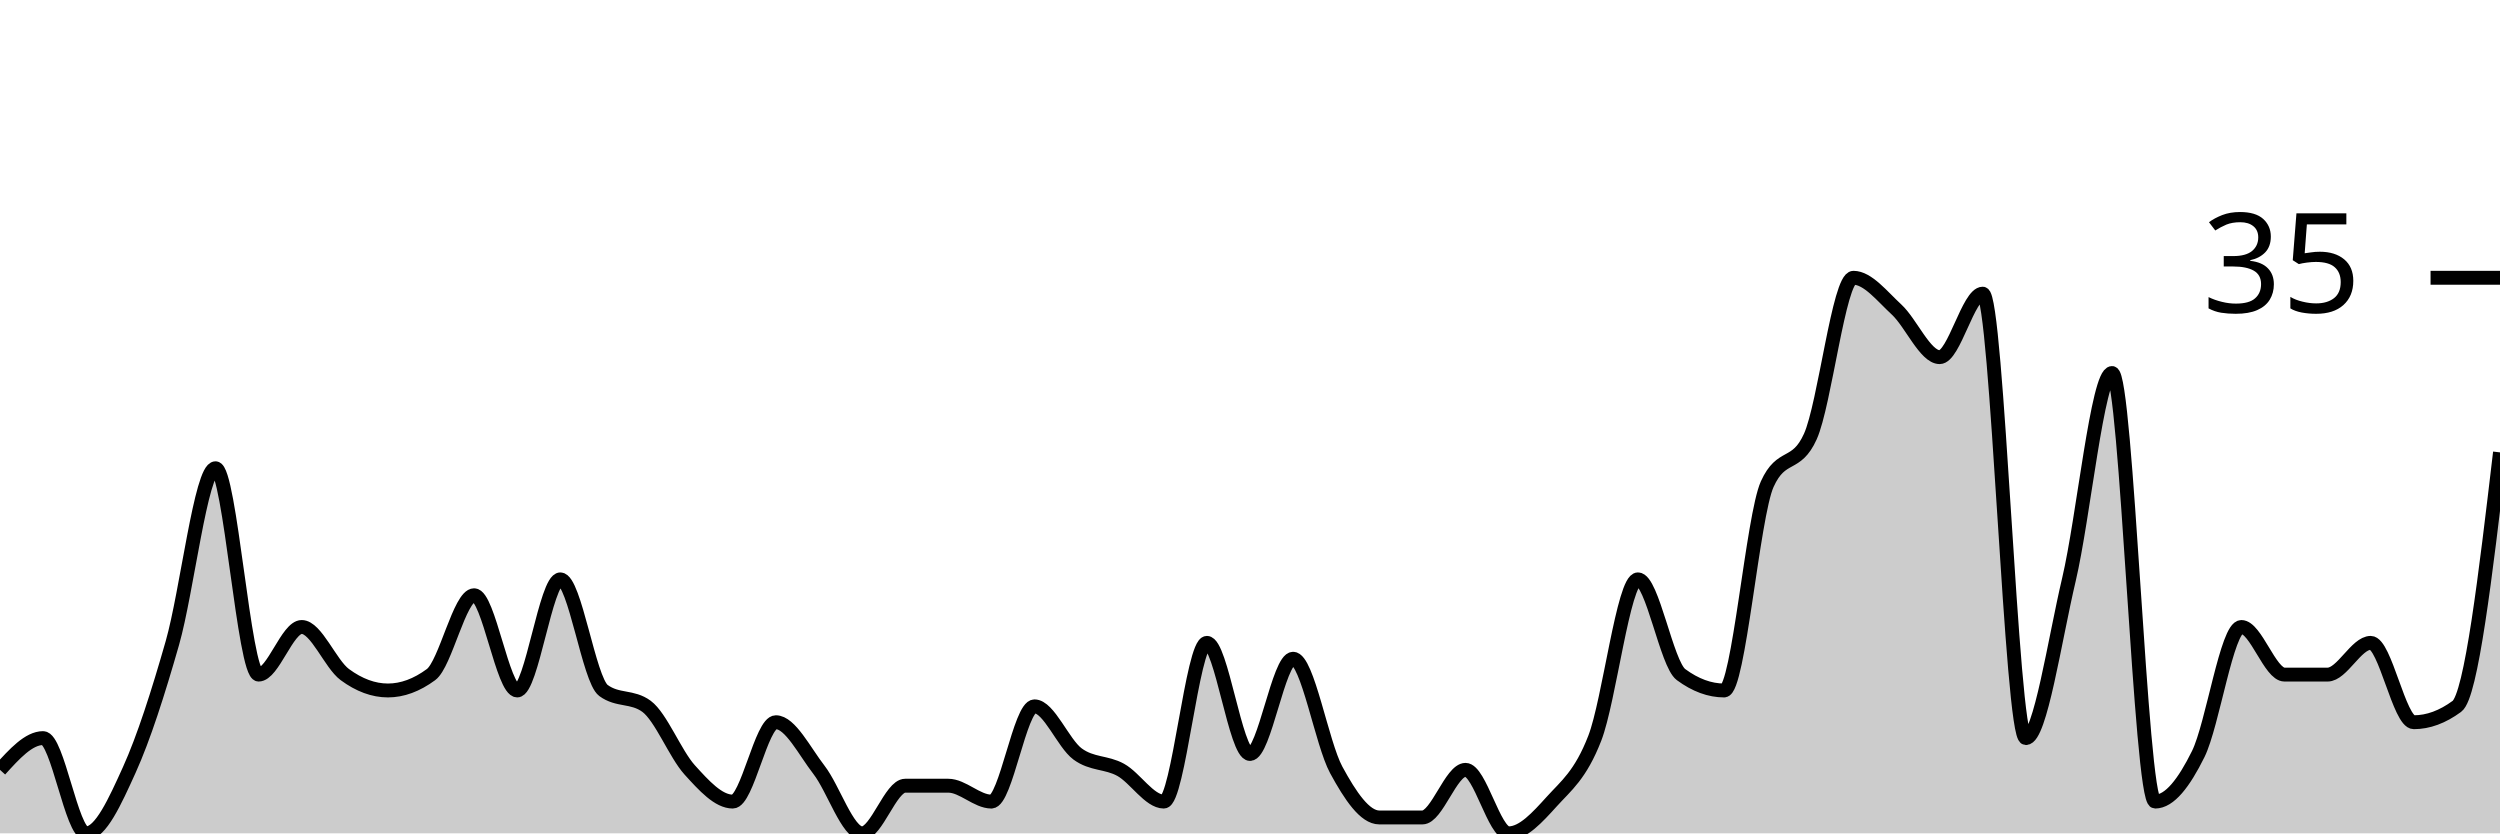
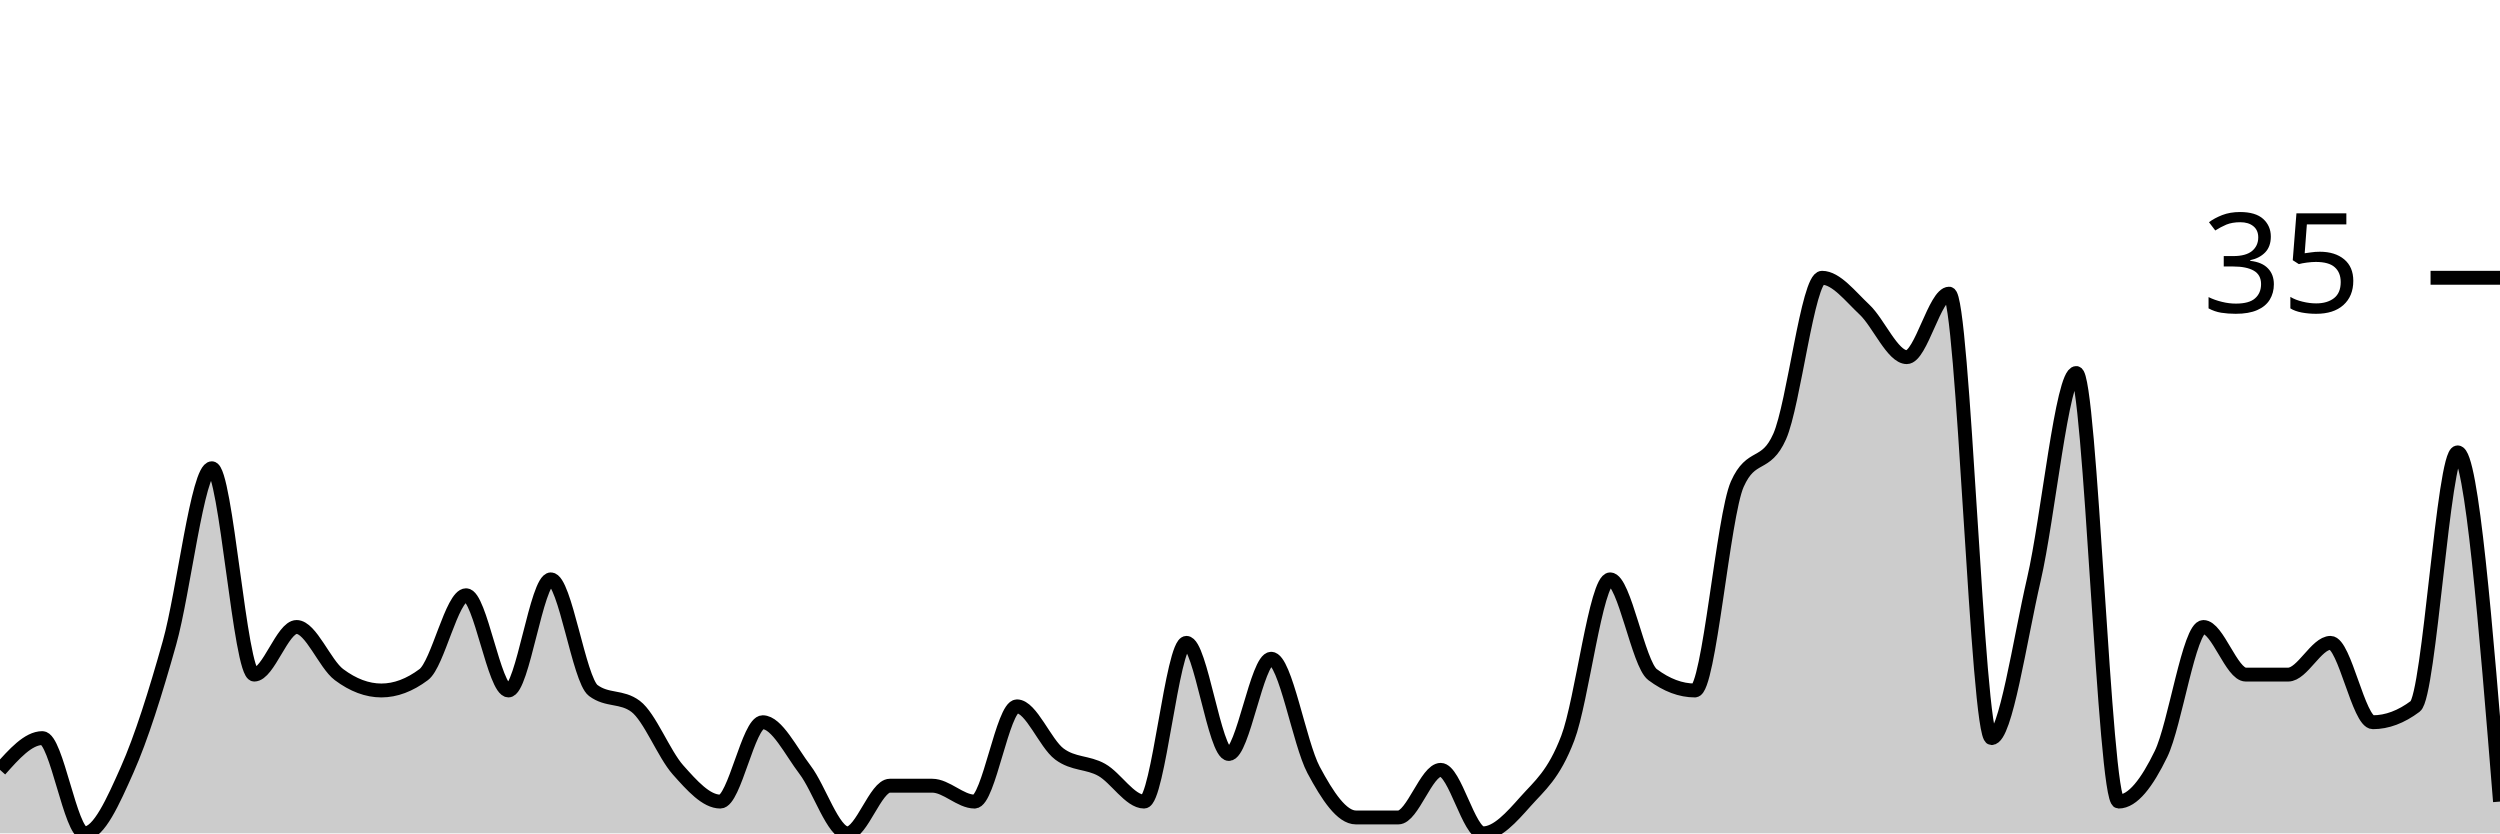
<svg xmlns="http://www.w3.org/2000/svg" viewBox="0 0 180 60">
  <g transform="translate(0,20)">
-     <path class="area" fill="rgba(0, 0, 0, 0.2)" d="M0,35.429C1.034,34.286,2.069,33.143,3.103,33.143C4.138,33.143,5.172,40,6.207,40C7.241,40,8.276,37.714,9.31,35.429C10.345,33.143,11.379,29.905,12.414,26.286C13.448,22.667,14.483,13.714,15.517,13.714C16.552,13.714,17.586,28.571,18.621,28.571C19.655,28.571,20.69,25.143,21.724,25.143C22.759,25.143,23.793,27.81,24.828,28.571C25.862,29.333,26.897,29.714,27.931,29.714C28.966,29.714,30,29.333,31.034,28.571C32.069,27.81,33.103,22.857,34.138,22.857C35.172,22.857,36.207,29.714,37.241,29.714C38.276,29.714,39.31,21.714,40.345,21.714C41.379,21.714,42.414,28.952,43.448,29.714C44.483,30.476,45.517,30.095,46.552,30.857C47.586,31.619,48.621,34.286,49.655,35.429C50.69,36.571,51.724,37.714,52.759,37.714C53.793,37.714,54.828,32,55.862,32C56.897,32,57.931,34.095,58.966,35.429C60,36.762,61.034,40,62.069,40C63.103,40,64.138,36.571,65.172,36.571C66.207,36.571,67.241,36.571,68.276,36.571C69.31,36.571,70.345,37.714,71.379,37.714C72.414,37.714,73.448,30.857,74.483,30.857C75.517,30.857,76.552,33.524,77.586,34.286C78.621,35.048,79.655,34.857,80.69,35.429C81.724,36,82.759,37.714,83.793,37.714C84.828,37.714,85.862,26.286,86.897,26.286C87.931,26.286,88.966,34.286,90,34.286C91.034,34.286,92.069,27.429,93.103,27.429C94.138,27.429,95.172,33.524,96.207,35.429C97.241,37.333,98.276,38.857,99.31,38.857C100.345,38.857,101.379,38.857,102.414,38.857C103.448,38.857,104.483,35.429,105.517,35.429C106.552,35.429,107.586,40,108.621,40C109.655,40,110.69,38.857,111.724,37.714C112.759,36.571,113.793,35.81,114.828,33.143C115.862,30.476,116.897,21.714,117.931,21.714C118.966,21.714,120,27.81,121.034,28.571C122.069,29.333,123.103,29.714,124.138,29.714C125.172,29.714,126.207,17.143,127.241,14.857C128.276,12.571,129.31,13.714,130.345,11.429C131.379,9.143,132.414,0,133.448,0C134.483,0,135.517,1.333,136.552,2.286C137.586,3.238,138.621,5.714,139.655,5.714C140.69,5.714,141.724,1.143,142.759,1.143C143.793,1.143,144.828,33.143,145.862,33.143C146.897,33.143,147.931,26.095,148.966,21.714C150,17.333,151.034,6.857,152.069,6.857C153.103,6.857,154.138,37.714,155.172,37.714C156.207,37.714,157.241,36.381,158.276,34.286C159.31,32.19,160.345,25.143,161.379,25.143C162.414,25.143,163.448,28.571,164.483,28.571C165.517,28.571,166.552,28.571,167.586,28.571C168.621,28.571,169.655,26.286,170.69,26.286C171.724,26.286,172.759,32,173.793,32C174.828,32,175.862,31.619,176.897,30.857C177.931,30.095,178.966,21.333,180,12.571L180,40C178.966,40,177.931,40,176.897,40C175.862,40,174.828,40,173.793,40C172.759,40,171.724,40,170.69,40C169.655,40,168.621,40,167.586,40C166.552,40,165.517,40,164.483,40C163.448,40,162.414,40,161.379,40C160.345,40,159.31,40,158.276,40C157.241,40,156.207,40,155.172,40C154.138,40,153.103,40,152.069,40C151.034,40,150,40,148.966,40C147.931,40,146.897,40,145.862,40C144.828,40,143.793,40,142.759,40C141.724,40,140.69,40,139.655,40C138.621,40,137.586,40,136.552,40C135.517,40,134.483,40,133.448,40C132.414,40,131.379,40,130.345,40C129.31,40,128.276,40,127.241,40C126.207,40,125.172,40,124.138,40C123.103,40,122.069,40,121.034,40C120,40,118.966,40,117.931,40C116.897,40,115.862,40,114.828,40C113.793,40,112.759,40,111.724,40C110.69,40,109.655,40,108.621,40C107.586,40,106.552,40,105.517,40C104.483,40,103.448,40,102.414,40C101.379,40,100.345,40,99.31,40C98.276,40,97.241,40,96.207,40C95.172,40,94.138,40,93.103,40C92.069,40,91.034,40,90,40C88.966,40,87.931,40,86.897,40C85.862,40,84.828,40,83.793,40C82.759,40,81.724,40,80.69,40C79.655,40,78.621,40,77.586,40C76.552,40,75.517,40,74.483,40C73.448,40,72.414,40,71.379,40C70.345,40,69.31,40,68.276,40C67.241,40,66.207,40,65.172,40C64.138,40,63.103,40,62.069,40C61.034,40,60,40,58.966,40C57.931,40,56.897,40,55.862,40C54.828,40,53.793,40,52.759,40C51.724,40,50.69,40,49.655,40C48.621,40,47.586,40,46.552,40C45.517,40,44.483,40,43.448,40C42.414,40,41.379,40,40.345,40C39.31,40,38.276,40,37.241,40C36.207,40,35.172,40,34.138,40C33.103,40,32.069,40,31.034,40C30,40,28.966,40,27.931,40C26.897,40,25.862,40,24.828,40C23.793,40,22.759,40,21.724,40C20.69,40,19.655,40,18.621,40C17.586,40,16.552,40,15.517,40C14.483,40,13.448,40,12.414,40C11.379,40,10.345,40,9.31,40C8.276,40,7.241,40,6.207,40C5.172,40,4.138,40,3.103,40C2.069,40,1.034,40,0,40Z" />
-     <path class="line" stroke="black" fill="none" d="M0,35.429C1.034,34.286,2.069,33.143,3.103,33.143C4.138,33.143,5.172,40,6.207,40C7.241,40,8.276,37.714,9.31,35.429C10.345,33.143,11.379,29.905,12.414,26.286C13.448,22.667,14.483,13.714,15.517,13.714C16.552,13.714,17.586,28.571,18.621,28.571C19.655,28.571,20.69,25.143,21.724,25.143C22.759,25.143,23.793,27.81,24.828,28.571C25.862,29.333,26.897,29.714,27.931,29.714C28.966,29.714,30,29.333,31.034,28.571C32.069,27.81,33.103,22.857,34.138,22.857C35.172,22.857,36.207,29.714,37.241,29.714C38.276,29.714,39.31,21.714,40.345,21.714C41.379,21.714,42.414,28.952,43.448,29.714C44.483,30.476,45.517,30.095,46.552,30.857C47.586,31.619,48.621,34.286,49.655,35.429C50.69,36.571,51.724,37.714,52.759,37.714C53.793,37.714,54.828,32,55.862,32C56.897,32,57.931,34.095,58.966,35.429C60,36.762,61.034,40,62.069,40C63.103,40,64.138,36.571,65.172,36.571C66.207,36.571,67.241,36.571,68.276,36.571C69.31,36.571,70.345,37.714,71.379,37.714C72.414,37.714,73.448,30.857,74.483,30.857C75.517,30.857,76.552,33.524,77.586,34.286C78.621,35.048,79.655,34.857,80.69,35.429C81.724,36,82.759,37.714,83.793,37.714C84.828,37.714,85.862,26.286,86.897,26.286C87.931,26.286,88.966,34.286,90,34.286C91.034,34.286,92.069,27.429,93.103,27.429C94.138,27.429,95.172,33.524,96.207,35.429C97.241,37.333,98.276,38.857,99.31,38.857C100.345,38.857,101.379,38.857,102.414,38.857C103.448,38.857,104.483,35.429,105.517,35.429C106.552,35.429,107.586,40,108.621,40C109.655,40,110.69,38.857,111.724,37.714C112.759,36.571,113.793,35.81,114.828,33.143C115.862,30.476,116.897,21.714,117.931,21.714C118.966,21.714,120,27.81,121.034,28.571C122.069,29.333,123.103,29.714,124.138,29.714C125.172,29.714,126.207,17.143,127.241,14.857C128.276,12.571,129.31,13.714,130.345,11.429C131.379,9.143,132.414,0,133.448,0C134.483,0,135.517,1.333,136.552,2.286C137.586,3.238,138.621,5.714,139.655,5.714C140.69,5.714,141.724,1.143,142.759,1.143C143.793,1.143,144.828,33.143,145.862,33.143C146.897,33.143,147.931,26.095,148.966,21.714C150,17.333,151.034,6.857,152.069,6.857C153.103,6.857,154.138,37.714,155.172,37.714C156.207,37.714,157.241,36.381,158.276,34.286C159.31,32.19,160.345,25.143,161.379,25.143C162.414,25.143,163.448,28.571,164.483,28.571C165.517,28.571,166.552,28.571,167.586,28.571C168.621,28.571,169.655,26.286,170.69,26.286C171.724,26.286,172.759,32,173.793,32C174.828,32,175.862,31.619,176.897,30.857C177.931,30.095,178.966,21.333,180,12.571" />
+     <path class="area" fill="rgba(0, 0, 0, 0.2)" d="M0,35.429C1.017,34.286,2.034,33.143,3.051,33.143C4.068,33.143,5.085,40,6.102,40C7.119,40,8.136,37.714,9.153,35.429C10.169,33.143,11.186,29.905,12.203,26.286C13.22,22.667,14.237,13.714,15.254,13.714C16.271,13.714,17.288,28.571,18.305,28.571C19.322,28.571,20.339,25.143,21.356,25.143C22.373,25.143,23.39,27.81,24.407,28.571C25.424,29.333,26.441,29.714,27.458,29.714C28.475,29.714,29.492,29.333,30.508,28.571C31.525,27.81,32.542,22.857,33.559,22.857C34.576,22.857,35.593,29.714,36.61,29.714C37.627,29.714,38.644,21.714,39.661,21.714C40.678,21.714,41.695,28.952,42.712,29.714C43.729,30.476,44.746,30.095,45.763,30.857C46.78,31.619,47.797,34.286,48.814,35.429C49.831,36.571,50.847,37.714,51.864,37.714C52.881,37.714,53.898,32,54.915,32C55.932,32,56.949,34.095,57.966,35.429C58.983,36.762,60,40,61.017,40C62.034,40,63.051,36.571,64.068,36.571C65.085,36.571,66.102,36.571,67.119,36.571C68.136,36.571,69.153,37.714,70.169,37.714C71.186,37.714,72.203,30.857,73.22,30.857C74.237,30.857,75.254,33.524,76.271,34.286C77.288,35.048,78.305,34.857,79.322,35.429C80.339,36,81.356,37.714,82.373,37.714C83.39,37.714,84.407,26.286,85.424,26.286C86.441,26.286,87.458,34.286,88.475,34.286C89.492,34.286,90.508,27.429,91.525,27.429C92.542,27.429,93.559,33.524,94.576,35.429C95.593,37.333,96.61,38.857,97.627,38.857C98.644,38.857,99.661,38.857,100.678,38.857C101.695,38.857,102.712,35.429,103.729,35.429C104.746,35.429,105.763,40,106.78,40C107.797,40,108.814,38.857,109.831,37.714C110.847,36.571,111.864,35.81,112.881,33.143C113.898,30.476,114.915,21.714,115.932,21.714C116.949,21.714,117.966,27.81,118.983,28.571C120,29.333,121.017,29.714,122.034,29.714C123.051,29.714,124.068,17.143,125.085,14.857C126.102,12.571,127.119,13.714,128.136,11.429C129.153,9.143,130.169,0,131.186,0C132.203,0,133.22,1.333,134.237,2.286C135.254,3.238,136.271,5.714,137.288,5.714C138.305,5.714,139.322,1.143,140.339,1.143C141.356,1.143,142.373,33.143,143.39,33.143C144.407,33.143,145.424,26.095,146.441,21.714C147.458,17.333,148.475,6.857,149.492,6.857C150.508,6.857,151.525,37.714,152.542,37.714C153.559,37.714,154.576,36.381,155.593,34.286C156.61,32.19,157.627,25.143,158.644,25.143C159.661,25.143,160.678,28.571,161.695,28.571C162.712,28.571,163.729,28.571,164.746,28.571C165.763,28.571,166.78,26.286,167.797,26.286C168.814,26.286,169.831,32,170.847,32C171.864,32,172.881,31.619,173.898,30.857C174.915,30.095,175.932,12.571,176.949,12.571C177.966,12.571,178.983,25.143,180,37.714L180,40C178.983,40,177.966,40,176.949,40C175.932,40,174.915,40,173.898,40C172.881,40,171.864,40,170.847,40C169.831,40,168.814,40,167.797,40C166.78,40,165.763,40,164.746,40C163.729,40,162.712,40,161.695,40C160.678,40,159.661,40,158.644,40C157.627,40,156.61,40,155.593,40C154.576,40,153.559,40,152.542,40C151.525,40,150.508,40,149.492,40C148.475,40,147.458,40,146.441,40C145.424,40,144.407,40,143.39,40C142.373,40,141.356,40,140.339,40C139.322,40,138.305,40,137.288,40C136.271,40,135.254,40,134.237,40C133.22,40,132.203,40,131.186,40C130.169,40,129.153,40,128.136,40C127.119,40,126.102,40,125.085,40C124.068,40,123.051,40,122.034,40C121.017,40,120,40,118.983,40C117.966,40,116.949,40,115.932,40C114.915,40,113.898,40,112.881,40C111.864,40,110.847,40,109.831,40C108.814,40,107.797,40,106.78,40C105.763,40,104.746,40,103.729,40C102.712,40,101.695,40,100.678,40C99.661,40,98.644,40,97.627,40C96.61,40,95.593,40,94.576,40C93.559,40,92.542,40,91.525,40C90.508,40,89.492,40,88.475,40C87.458,40,86.441,40,85.424,40C84.407,40,83.39,40,82.373,40C81.356,40,80.339,40,79.322,40C78.305,40,77.288,40,76.271,40C75.254,40,74.237,40,73.22,40C72.203,40,71.186,40,70.169,40C69.153,40,68.136,40,67.119,40C66.102,40,65.085,40,64.068,40C63.051,40,62.034,40,61.017,40C60,40,58.983,40,57.966,40C56.949,40,55.932,40,54.915,40C53.898,40,52.881,40,51.864,40C50.847,40,49.831,40,48.814,40C47.797,40,46.78,40,45.763,40C44.746,40,43.729,40,42.712,40C41.695,40,40.678,40,39.661,40C38.644,40,37.627,40,36.61,40C35.593,40,34.576,40,33.559,40C32.542,40,31.525,40,30.508,40C29.492,40,28.475,40,27.458,40C26.441,40,25.424,40,24.407,40C23.39,40,22.373,40,21.356,40C20.339,40,19.322,40,18.305,40C17.288,40,16.271,40,15.254,40C14.237,40,13.22,40,12.203,40C11.186,40,10.169,40,9.153,40C8.136,40,7.119,40,6.102,40C5.085,40,4.068,40,3.051,40C2.034,40,1.017,40,0,40Z" />
+     <path class="line" stroke="black" fill="none" d="M0,35.429C1.017,34.286,2.034,33.143,3.051,33.143C4.068,33.143,5.085,40,6.102,40C7.119,40,8.136,37.714,9.153,35.429C10.169,33.143,11.186,29.905,12.203,26.286C13.22,22.667,14.237,13.714,15.254,13.714C16.271,13.714,17.288,28.571,18.305,28.571C19.322,28.571,20.339,25.143,21.356,25.143C22.373,25.143,23.39,27.81,24.407,28.571C25.424,29.333,26.441,29.714,27.458,29.714C28.475,29.714,29.492,29.333,30.508,28.571C31.525,27.81,32.542,22.857,33.559,22.857C34.576,22.857,35.593,29.714,36.61,29.714C37.627,29.714,38.644,21.714,39.661,21.714C40.678,21.714,41.695,28.952,42.712,29.714C43.729,30.476,44.746,30.095,45.763,30.857C46.78,31.619,47.797,34.286,48.814,35.429C49.831,36.571,50.847,37.714,51.864,37.714C52.881,37.714,53.898,32,54.915,32C55.932,32,56.949,34.095,57.966,35.429C58.983,36.762,60,40,61.017,40C62.034,40,63.051,36.571,64.068,36.571C65.085,36.571,66.102,36.571,67.119,36.571C68.136,36.571,69.153,37.714,70.169,37.714C71.186,37.714,72.203,30.857,73.22,30.857C74.237,30.857,75.254,33.524,76.271,34.286C77.288,35.048,78.305,34.857,79.322,35.429C80.339,36,81.356,37.714,82.373,37.714C83.39,37.714,84.407,26.286,85.424,26.286C86.441,26.286,87.458,34.286,88.475,34.286C89.492,34.286,90.508,27.429,91.525,27.429C92.542,27.429,93.559,33.524,94.576,35.429C95.593,37.333,96.61,38.857,97.627,38.857C98.644,38.857,99.661,38.857,100.678,38.857C101.695,38.857,102.712,35.429,103.729,35.429C104.746,35.429,105.763,40,106.78,40C107.797,40,108.814,38.857,109.831,37.714C110.847,36.571,111.864,35.81,112.881,33.143C113.898,30.476,114.915,21.714,115.932,21.714C116.949,21.714,117.966,27.81,118.983,28.571C120,29.333,121.017,29.714,122.034,29.714C123.051,29.714,124.068,17.143,125.085,14.857C126.102,12.571,127.119,13.714,128.136,11.429C129.153,9.143,130.169,0,131.186,0C132.203,0,133.22,1.333,134.237,2.286C135.254,3.238,136.271,5.714,137.288,5.714C138.305,5.714,139.322,1.143,140.339,1.143C141.356,1.143,142.373,33.143,143.39,33.143C144.407,33.143,145.424,26.095,146.441,21.714C147.458,17.333,148.475,6.857,149.492,6.857C150.508,6.857,151.525,37.714,152.542,37.714C153.559,37.714,154.576,36.381,155.593,34.286C156.61,32.19,157.627,25.143,158.644,25.143C159.661,25.143,160.678,28.571,161.695,28.571C162.712,28.571,163.729,28.571,164.746,28.571C165.763,28.571,166.78,26.286,167.797,26.286C168.814,26.286,169.831,32,170.847,32C171.864,32,172.881,31.619,173.898,30.857C174.915,30.095,175.932,12.571,176.949,12.571C177.966,12.571,178.983,25.143,180,37.714" />
    <path class="axis-ceiling" stroke-width="1" stroke="black" fill="none" d="M175,0L180,0" />
    <text class="axis-ceiling-label" font-family="sans-serif" text-anchor="end" font-size="10px" x="170" y="2.5">35</text>
  </g>
</svg>
